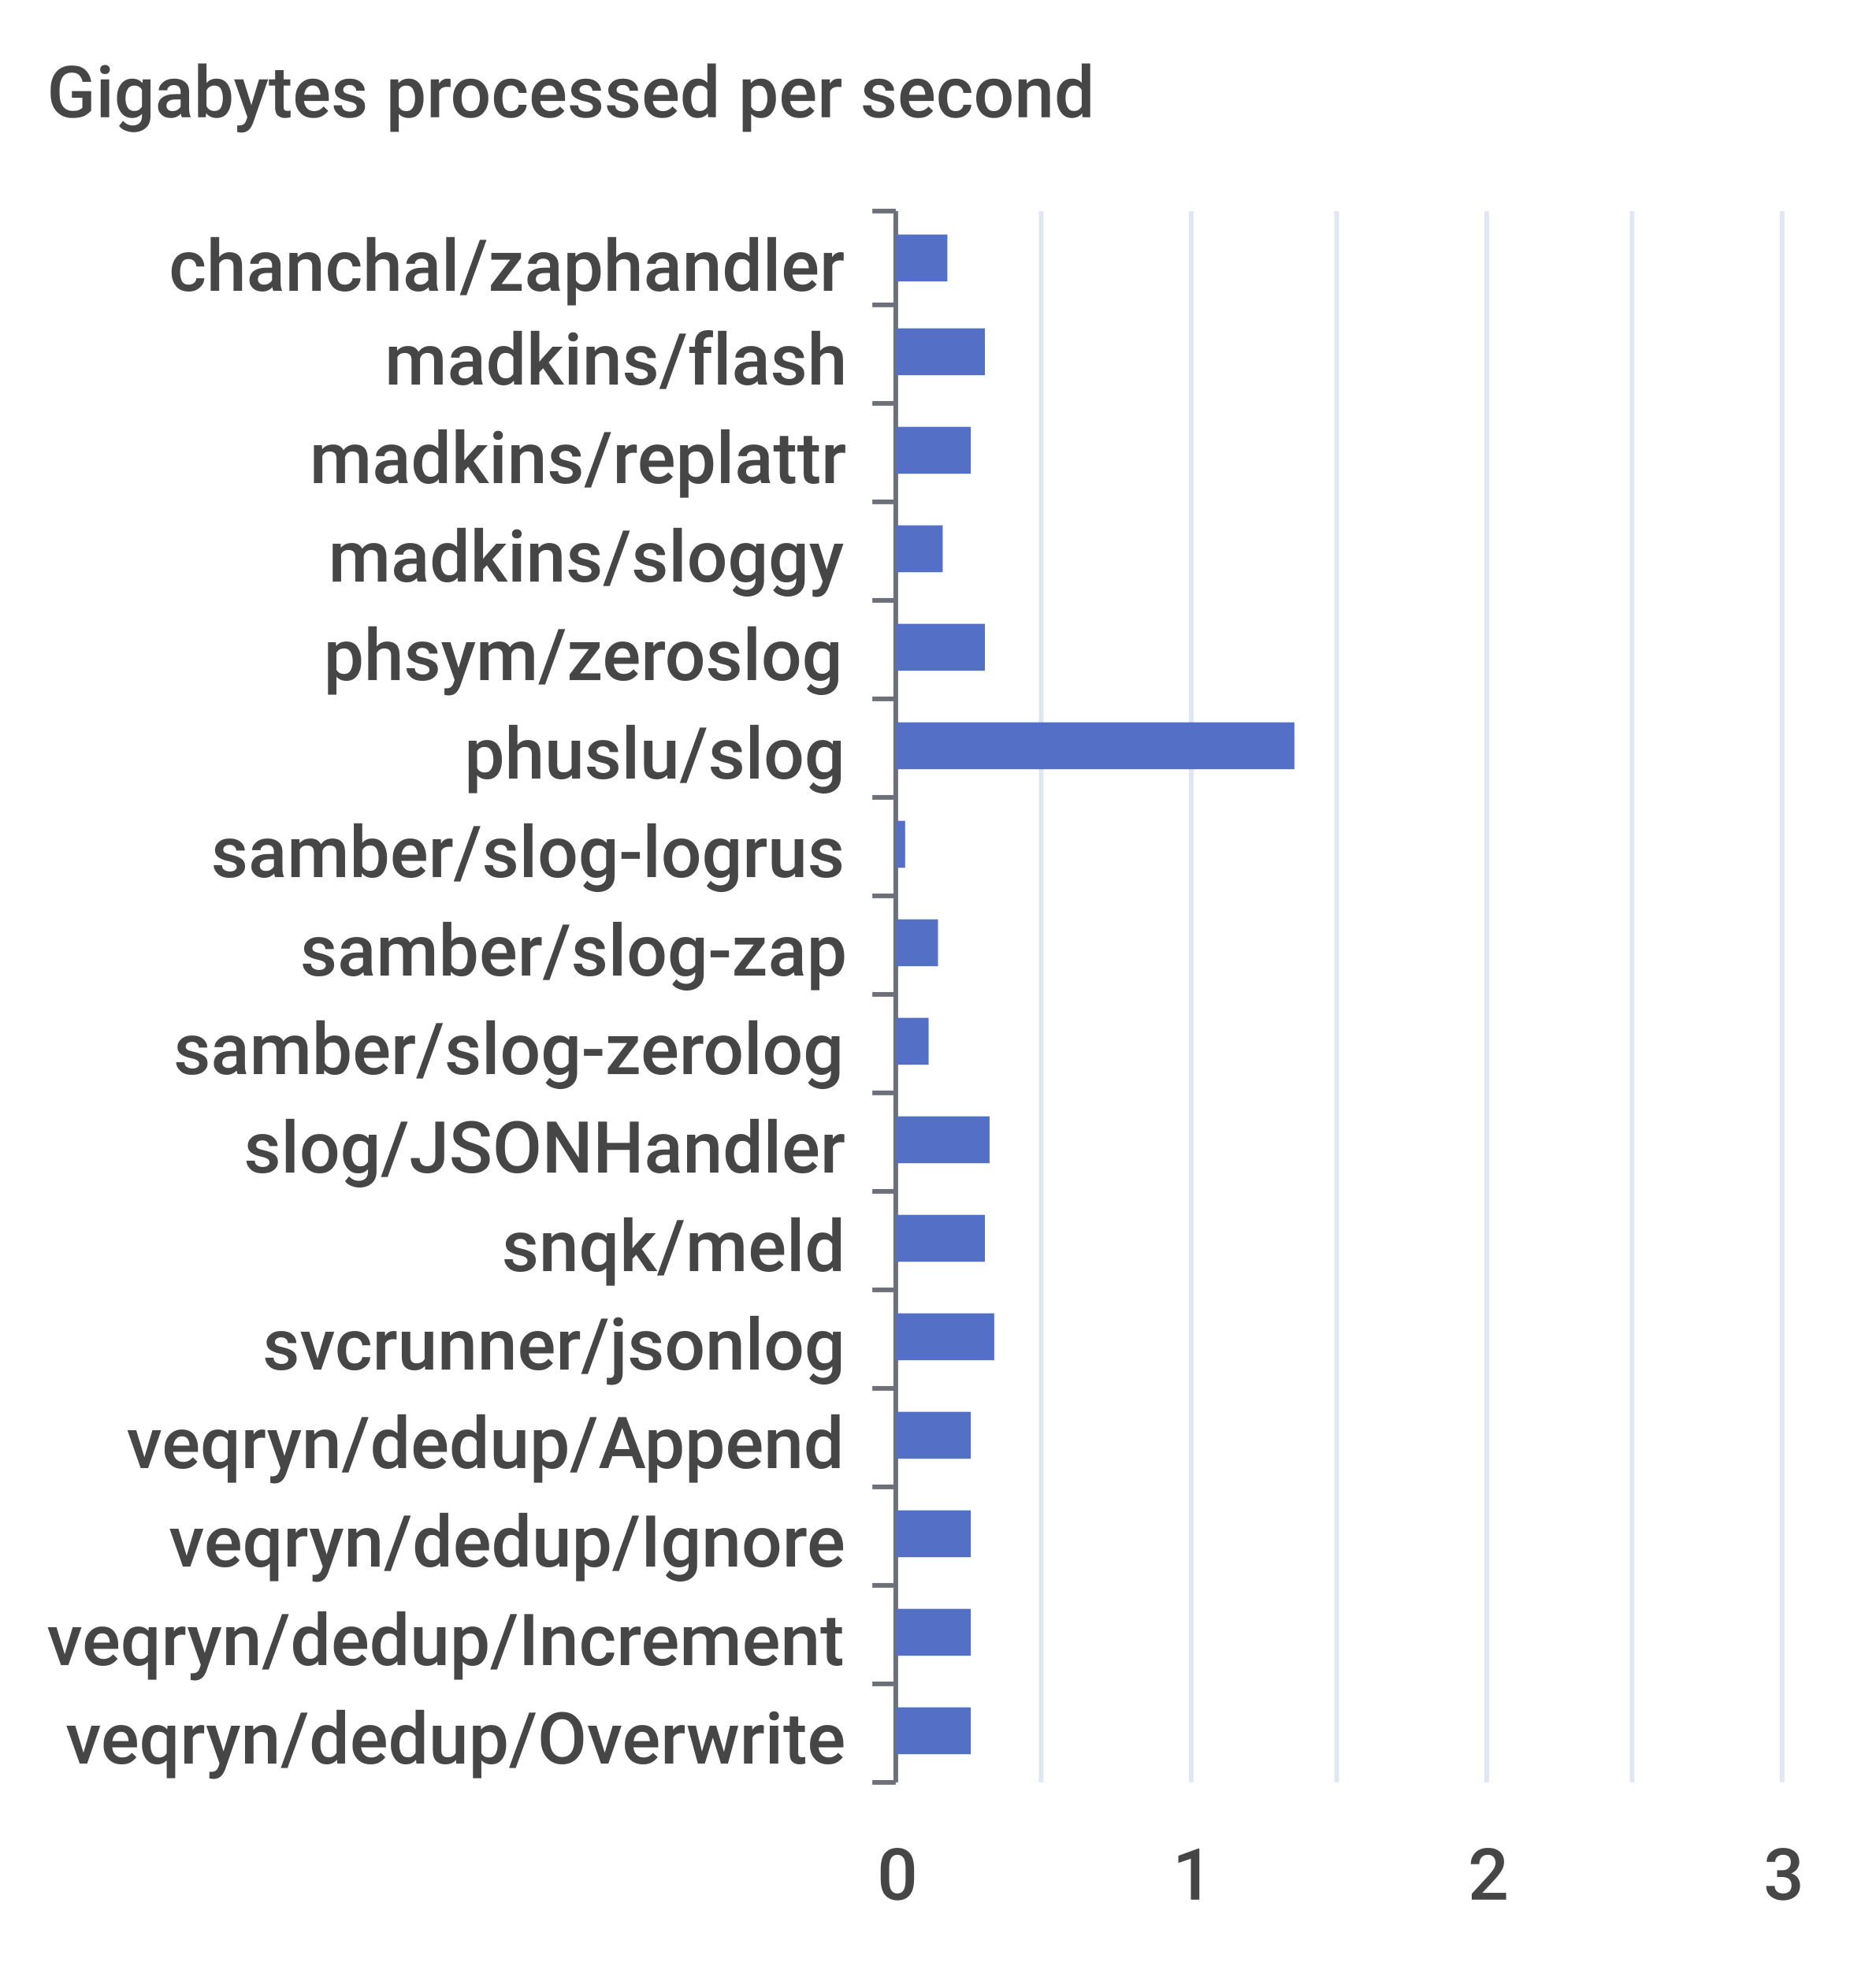
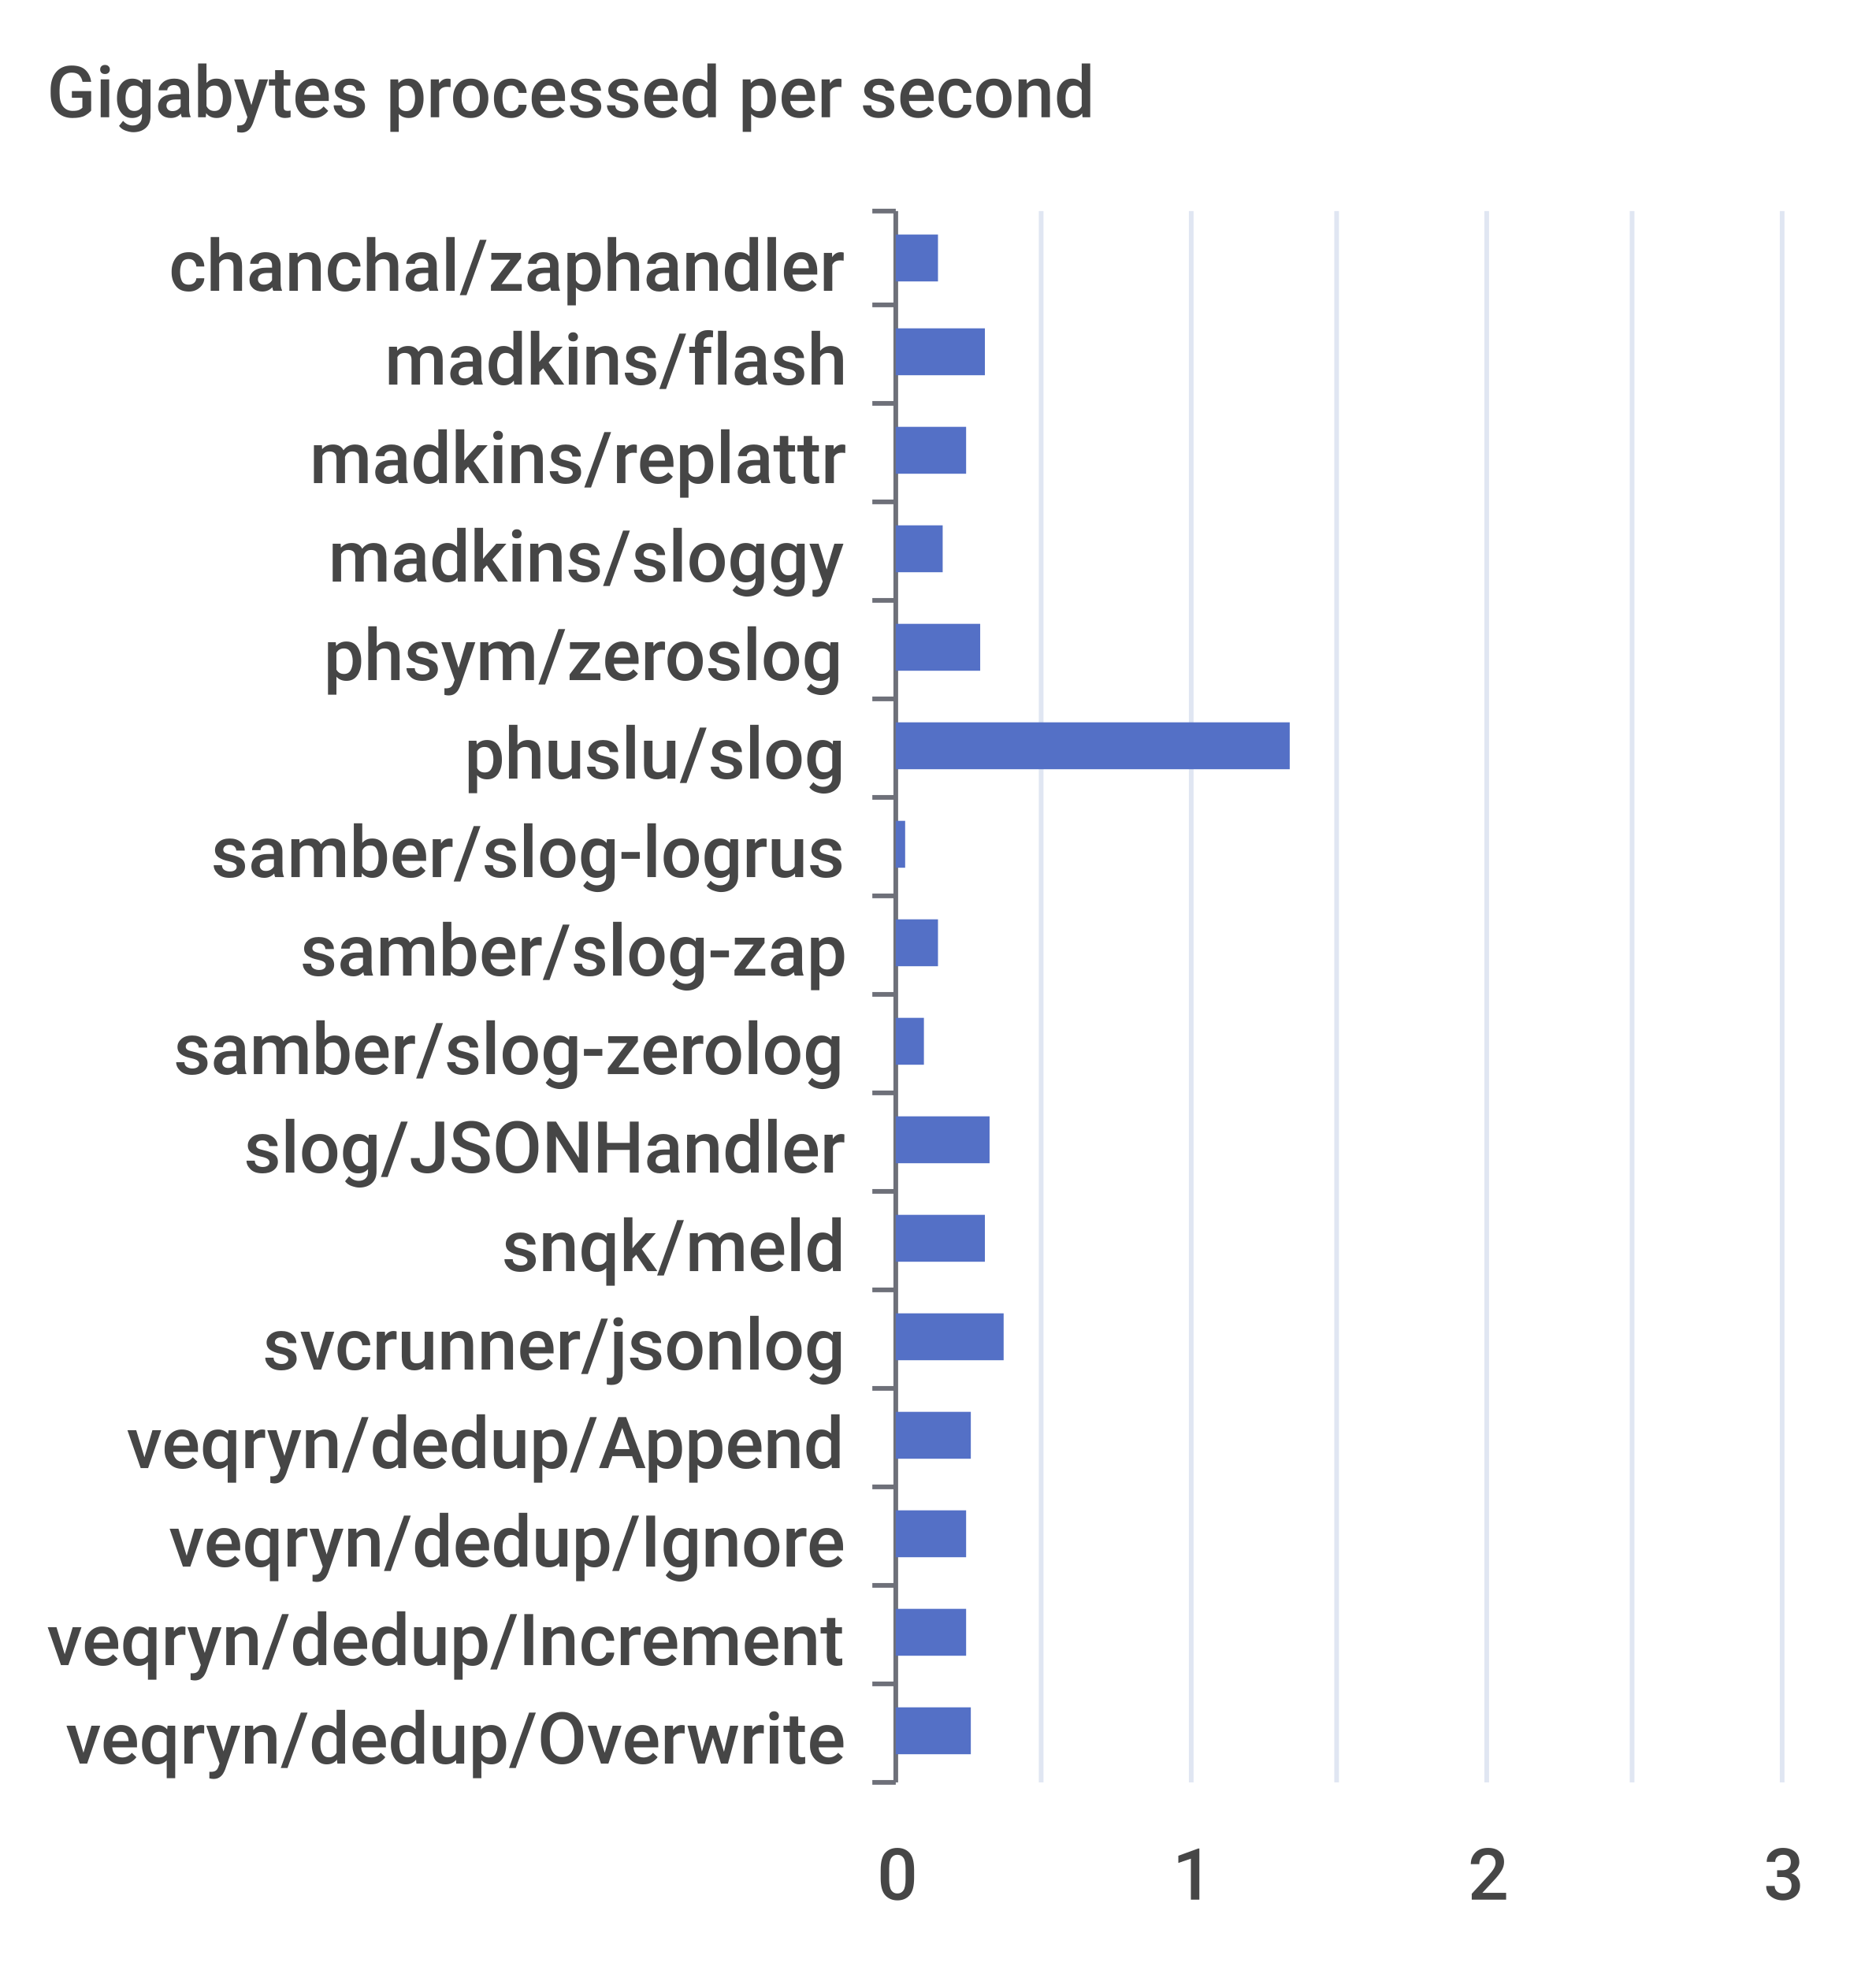
<svg xmlns="http://www.w3.org/2000/svg" viewBox="0 0 400 420">
  <path d="M 0 0 L 400 0 L 400 420 L 0 420 L 0 0" style="stroke-width:0;stroke:rgba(255,255,255,0.0);fill:rgba(255,255,255,1.0)" />
  <text x="10" y="25" style="stroke-width:0;stroke:none;fill:rgba(70,70,70,1.0);font-size:15.3px;font-family:'Roboto Medium',sans-serif">Gigabytes processed per second</text>
  <path d="M 186 45 L 191 45" style="stroke-width:1;stroke:rgba(110,112,121,1.0);fill:rgba(255,255,255,0.0)" />
  <path d="M 186 65 L 191 65" style="stroke-width:1;stroke:rgba(110,112,121,1.0);fill:rgba(255,255,255,0.0)" />
  <path d="M 186 86 L 191 86" style="stroke-width:1;stroke:rgba(110,112,121,1.0);fill:rgba(255,255,255,0.0)" />
  <path d="M 186 107 L 191 107" style="stroke-width:1;stroke:rgba(110,112,121,1.0);fill:rgba(255,255,255,0.0)" />
  <path d="M 186 128 L 191 128" style="stroke-width:1;stroke:rgba(110,112,121,1.0);fill:rgba(255,255,255,0.0)" />
  <path d="M 186 149 L 191 149" style="stroke-width:1;stroke:rgba(110,112,121,1.0);fill:rgba(255,255,255,0.0)" />
  <path d="M 186 170 L 191 170" style="stroke-width:1;stroke:rgba(110,112,121,1.0);fill:rgba(255,255,255,0.0)" />
  <path d="M 186 191 L 191 191" style="stroke-width:1;stroke:rgba(110,112,121,1.0);fill:rgba(255,255,255,0.0)" />
  <path d="M 186 212 L 191 212" style="stroke-width:1;stroke:rgba(110,112,121,1.0);fill:rgba(255,255,255,0.0)" />
  <path d="M 186 233 L 191 233" style="stroke-width:1;stroke:rgba(110,112,121,1.0);fill:rgba(255,255,255,0.0)" />
  <path d="M 186 254 L 191 254" style="stroke-width:1;stroke:rgba(110,112,121,1.0);fill:rgba(255,255,255,0.0)" />
  <path d="M 186 275 L 191 275" style="stroke-width:1;stroke:rgba(110,112,121,1.0);fill:rgba(255,255,255,0.0)" />
  <path d="M 186 296 L 191 296" style="stroke-width:1;stroke:rgba(110,112,121,1.0);fill:rgba(255,255,255,0.0)" />
  <path d="M 186 317 L 191 317" style="stroke-width:1;stroke:rgba(110,112,121,1.0);fill:rgba(255,255,255,0.0)" />
  <path d="M 186 338 L 191 338" style="stroke-width:1;stroke:rgba(110,112,121,1.0);fill:rgba(255,255,255,0.0)" />
  <path d="M 186 359 L 191 359" style="stroke-width:1;stroke:rgba(110,112,121,1.0);fill:rgba(255,255,255,0.0)" />
  <path d="M 186 380 L 191 380" style="stroke-width:1;stroke:rgba(110,112,121,1.0);fill:rgba(255,255,255,0.0)" />
  <path d="M 191 45 L 191 380" style="stroke-width:1;stroke:rgba(110,112,121,1.0);fill:rgba(255,255,255,0.0)" />
  <text x="36" y="62" style="stroke-width:0;stroke:none;fill:rgba(70,70,70,1.0);font-size:15.3px;font-family:'Roboto Medium',sans-serif">chanchal/zaphandler</text>
  <text x="82" y="82" style="stroke-width:0;stroke:none;fill:rgba(70,70,70,1.0);font-size:15.3px;font-family:'Roboto Medium',sans-serif">madkins/flash</text>
  <text x="66" y="103" style="stroke-width:0;stroke:none;fill:rgba(70,70,70,1.0);font-size:15.3px;font-family:'Roboto Medium',sans-serif">madkins/replattr</text>
  <text x="70" y="124" style="stroke-width:0;stroke:none;fill:rgba(70,70,70,1.0);font-size:15.3px;font-family:'Roboto Medium',sans-serif">madkins/sloggy</text>
  <text x="69" y="145" style="stroke-width:0;stroke:none;fill:rgba(70,70,70,1.0);font-size:15.3px;font-family:'Roboto Medium',sans-serif">phsym/zeroslog</text>
  <text x="99" y="166" style="stroke-width:0;stroke:none;fill:rgba(70,70,70,1.0);font-size:15.3px;font-family:'Roboto Medium',sans-serif">phuslu/slog</text>
  <text x="45" y="187" style="stroke-width:0;stroke:none;fill:rgba(70,70,70,1.0);font-size:15.3px;font-family:'Roboto Medium',sans-serif">samber/slog-logrus</text>
  <text x="64" y="208" style="stroke-width:0;stroke:none;fill:rgba(70,70,70,1.0);font-size:15.3px;font-family:'Roboto Medium',sans-serif">samber/slog-zap</text>
  <text x="37" y="229" style="stroke-width:0;stroke:none;fill:rgba(70,70,70,1.0);font-size:15.3px;font-family:'Roboto Medium',sans-serif">samber/slog-zerolog</text>
  <text x="52" y="250" style="stroke-width:0;stroke:none;fill:rgba(70,70,70,1.0);font-size:15.3px;font-family:'Roboto Medium',sans-serif">slog/JSONHandler</text>
  <text x="107" y="271" style="stroke-width:0;stroke:none;fill:rgba(70,70,70,1.0);font-size:15.3px;font-family:'Roboto Medium',sans-serif">snqk/meld</text>
  <text x="56" y="292" style="stroke-width:0;stroke:none;fill:rgba(70,70,70,1.0);font-size:15.3px;font-family:'Roboto Medium',sans-serif">svcrunner/jsonlog</text>
  <text x="27" y="313" style="stroke-width:0;stroke:none;fill:rgba(70,70,70,1.0);font-size:15.3px;font-family:'Roboto Medium',sans-serif">veqryn/dedup/Append</text>
  <text x="36" y="334" style="stroke-width:0;stroke:none;fill:rgba(70,70,70,1.0);font-size:15.3px;font-family:'Roboto Medium',sans-serif">veqryn/dedup/Ignore</text>
  <text x="10" y="355" style="stroke-width:0;stroke:none;fill:rgba(70,70,70,1.0);font-size:15.3px;font-family:'Roboto Medium',sans-serif">veqryn/dedup/Increment</text>
  <text x="14" y="376" style="stroke-width:0;stroke:none;fill:rgba(70,70,70,1.0);font-size:15.3px;font-family:'Roboto Medium',sans-serif">veqryn/dedup/Overwrite</text>
  <text x="187" y="405" style="stroke-width:0;stroke:none;fill:rgba(70,70,70,1.0);font-size:15.3px;font-family:'Roboto Medium',sans-serif">0</text>
  <text x="250" y="405" style="stroke-width:0;stroke:none;fill:rgba(70,70,70,1.0);font-size:15.3px;font-family:'Roboto Medium',sans-serif">1</text>
  <text x="313" y="405" style="stroke-width:0;stroke:none;fill:rgba(70,70,70,1.0);font-size:15.3px;font-family:'Roboto Medium',sans-serif">2</text>
  <text x="376" y="405" style="stroke-width:0;stroke:none;fill:rgba(70,70,70,1.0);font-size:15.3px;font-family:'Roboto Medium',sans-serif">3</text>
  <path d="M 222 45 L 222 380" style="stroke-width:1;stroke:rgba(224,230,242,1.0);fill:rgba(255,255,255,0.0)" />
  <path d="M 254 45 L 254 380" style="stroke-width:1;stroke:rgba(224,230,242,1.0);fill:rgba(255,255,255,0.0)" />
  <path d="M 285 45 L 285 380" style="stroke-width:1;stroke:rgba(224,230,242,1.0);fill:rgba(255,255,255,0.0)" />
  <path d="M 317 45 L 317 380" style="stroke-width:1;stroke:rgba(224,230,242,1.0);fill:rgba(255,255,255,0.0)" />
  <path d="M 348 45 L 348 380" style="stroke-width:1;stroke:rgba(224,230,242,1.0);fill:rgba(255,255,255,0.0)" />
  <path d="M 380 45 L 380 380" style="stroke-width:1;stroke:rgba(224,230,242,1.0);fill:rgba(255,255,255,0.0)" />
  <path d="M 191 364 L 207 364 L 207 374 L 191 374 L 191 364" style="stroke-width:0;stroke:rgba(255,255,255,0.0);fill:rgba(84,112,198,1.0)" />
-   <path d="M 191 343 L 207 343 L 207 353 L 191 353 L 191 343" style="stroke-width:0;stroke:rgba(255,255,255,0.0);fill:rgba(84,112,198,1.0)" />
-   <path d="M 191 322 L 207 322 L 207 332 L 191 332 L 191 322" style="stroke-width:0;stroke:rgba(255,255,255,0.0);fill:rgba(84,112,198,1.0)" />
+   <path d="M 191 343 L 206 343 L 206 353 L 191 353 L 191 343" style="stroke-width:0;stroke:rgba(255,255,255,0.0);fill:rgba(84,112,198,1.0)" />
+   <path d="M 191 322 L 206 322 L 206 332 L 191 332 L 191 322" style="stroke-width:0;stroke:rgba(255,255,255,0.0);fill:rgba(84,112,198,1.0)" />
  <path d="M 191 301 L 207 301 L 207 311 L 191 311 L 191 301" style="stroke-width:0;stroke:rgba(255,255,255,0.0);fill:rgba(84,112,198,1.0)" />
-   <path d="M 191 280 L 212 280 L 212 290 L 191 290 L 191 280" style="stroke-width:0;stroke:rgba(255,255,255,0.0);fill:rgba(84,112,198,1.0)" />
+   <path d="M 191 280 L 214 280 L 214 290 L 191 290 L 191 280" style="stroke-width:0;stroke:rgba(255,255,255,0.0);fill:rgba(84,112,198,1.0)" />
  <path d="M 191 259 L 210 259 L 210 269 L 191 269 L 191 259" style="stroke-width:0;stroke:rgba(255,255,255,0.0);fill:rgba(84,112,198,1.0)" />
  <path d="M 191 238 L 211 238 L 211 248 L 191 248 L 191 238" style="stroke-width:0;stroke:rgba(255,255,255,0.0);fill:rgba(84,112,198,1.0)" />
-   <path d="M 191 217 L 198 217 L 198 227 L 191 227 L 191 217" style="stroke-width:0;stroke:rgba(255,255,255,0.0);fill:rgba(84,112,198,1.0)" />
+   <path d="M 191 217 L 197 217 L 197 227 L 191 227 L 191 217" style="stroke-width:0;stroke:rgba(255,255,255,0.0);fill:rgba(84,112,198,1.0)" />
  <path d="M 191 196 L 200 196 L 200 206 L 191 206 L 191 196" style="stroke-width:0;stroke:rgba(255,255,255,0.0);fill:rgba(84,112,198,1.0)" />
  <path d="M 191 175 L 193 175 L 193 185 L 191 185 L 191 175" style="stroke-width:0;stroke:rgba(255,255,255,0.0);fill:rgba(84,112,198,1.0)" />
-   <path d="M 191 154 L 276 154 L 276 164 L 191 164 L 191 154" style="stroke-width:0;stroke:rgba(255,255,255,0.0);fill:rgba(84,112,198,1.0)" />
-   <path d="M 191 133 L 210 133 L 210 143 L 191 143 L 191 133" style="stroke-width:0;stroke:rgba(255,255,255,0.0);fill:rgba(84,112,198,1.0)" />
+   <path d="M 191 154 L 275 154 L 275 164 L 191 164 L 191 154" style="stroke-width:0;stroke:rgba(255,255,255,0.0);fill:rgba(84,112,198,1.0)" />
+   <path d="M 191 133 L 209 133 L 209 143 L 191 143 L 191 133" style="stroke-width:0;stroke:rgba(255,255,255,0.0);fill:rgba(84,112,198,1.0)" />
  <path d="M 191 112 L 201 112 L 201 122 L 191 122 L 191 112" style="stroke-width:0;stroke:rgba(255,255,255,0.0);fill:rgba(84,112,198,1.0)" />
-   <path d="M 191 91 L 207 91 L 207 101 L 191 101 L 191 91" style="stroke-width:0;stroke:rgba(255,255,255,0.0);fill:rgba(84,112,198,1.0)" />
+   <path d="M 191 91 L 206 91 L 206 101 L 191 101 L 191 91" style="stroke-width:0;stroke:rgba(255,255,255,0.0);fill:rgba(84,112,198,1.0)" />
  <path d="M 191 70 L 210 70 L 210 80 L 191 80 L 191 70" style="stroke-width:0;stroke:rgba(255,255,255,0.0);fill:rgba(84,112,198,1.0)" />
-   <path d="M 191 50 L 202 50 L 202 60 L 191 60 L 191 50" style="stroke-width:0;stroke:rgba(255,255,255,0.0);fill:rgba(84,112,198,1.0)" />
+   <path d="M 191 50 L 200 50 L 200 60 L 191 60 L 191 50" style="stroke-width:0;stroke:rgba(255,255,255,0.0);fill:rgba(84,112,198,1.0)" />
</svg>
